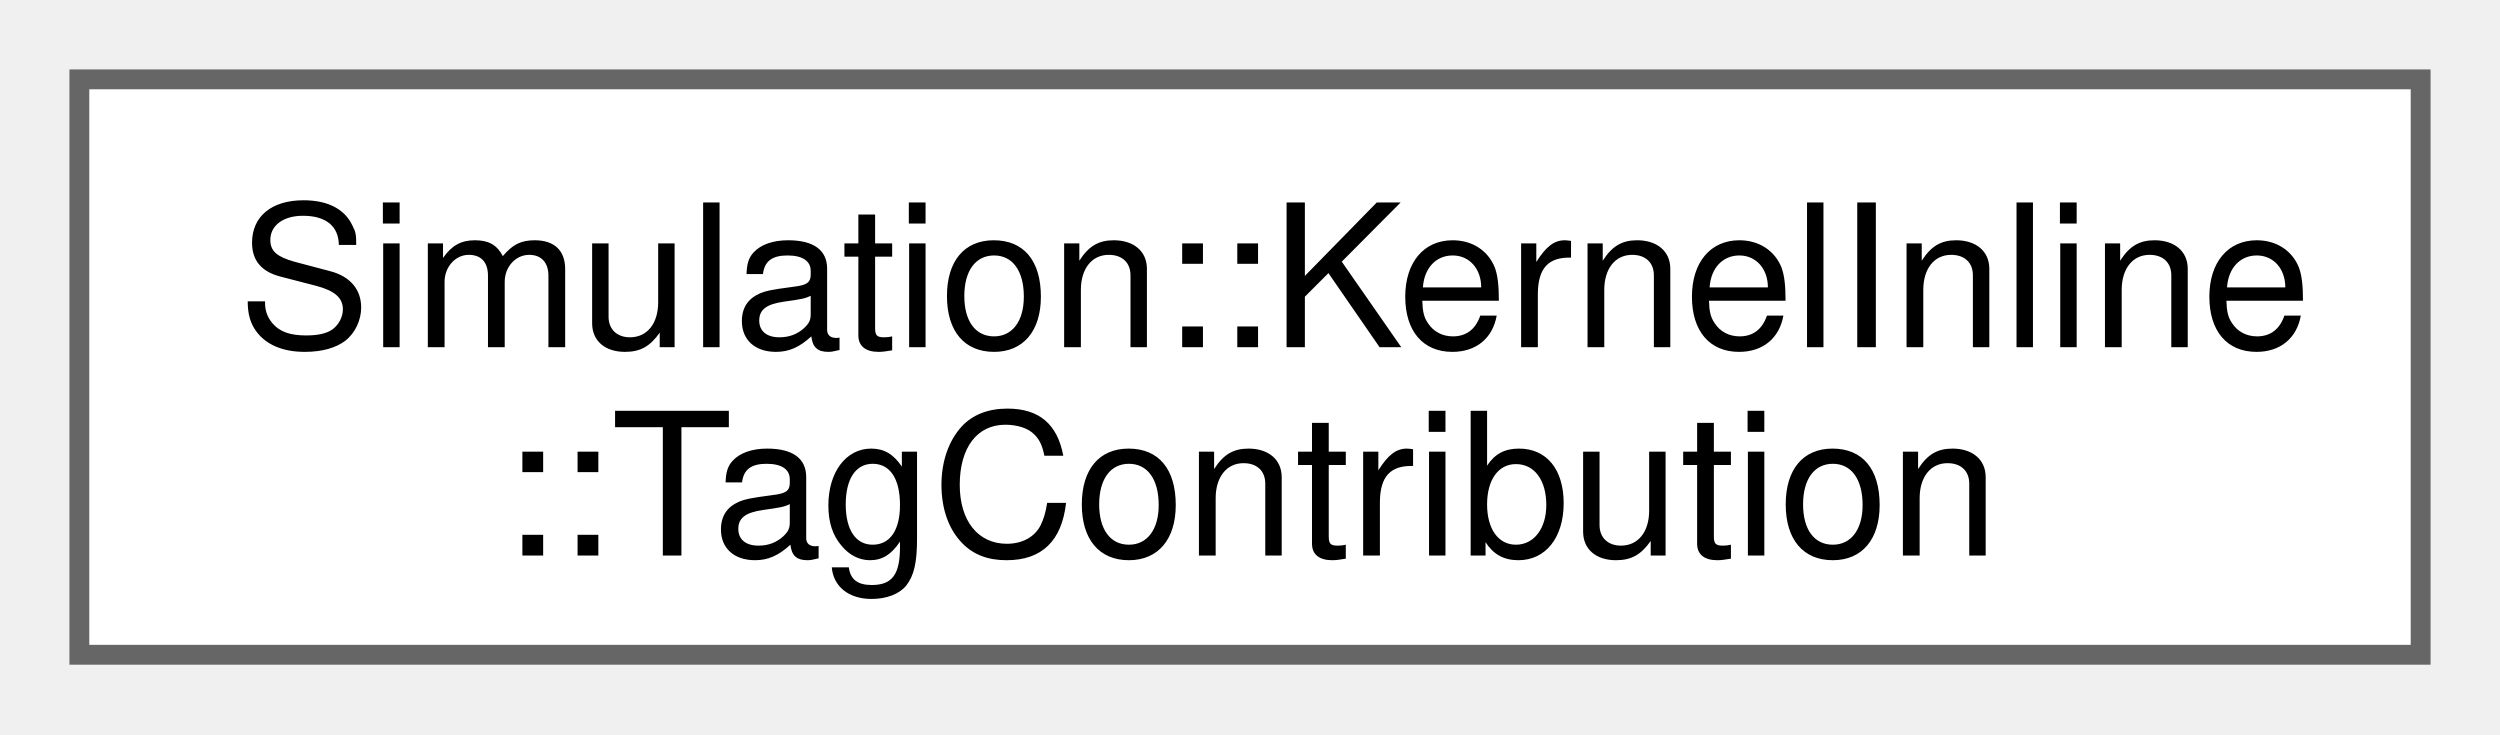
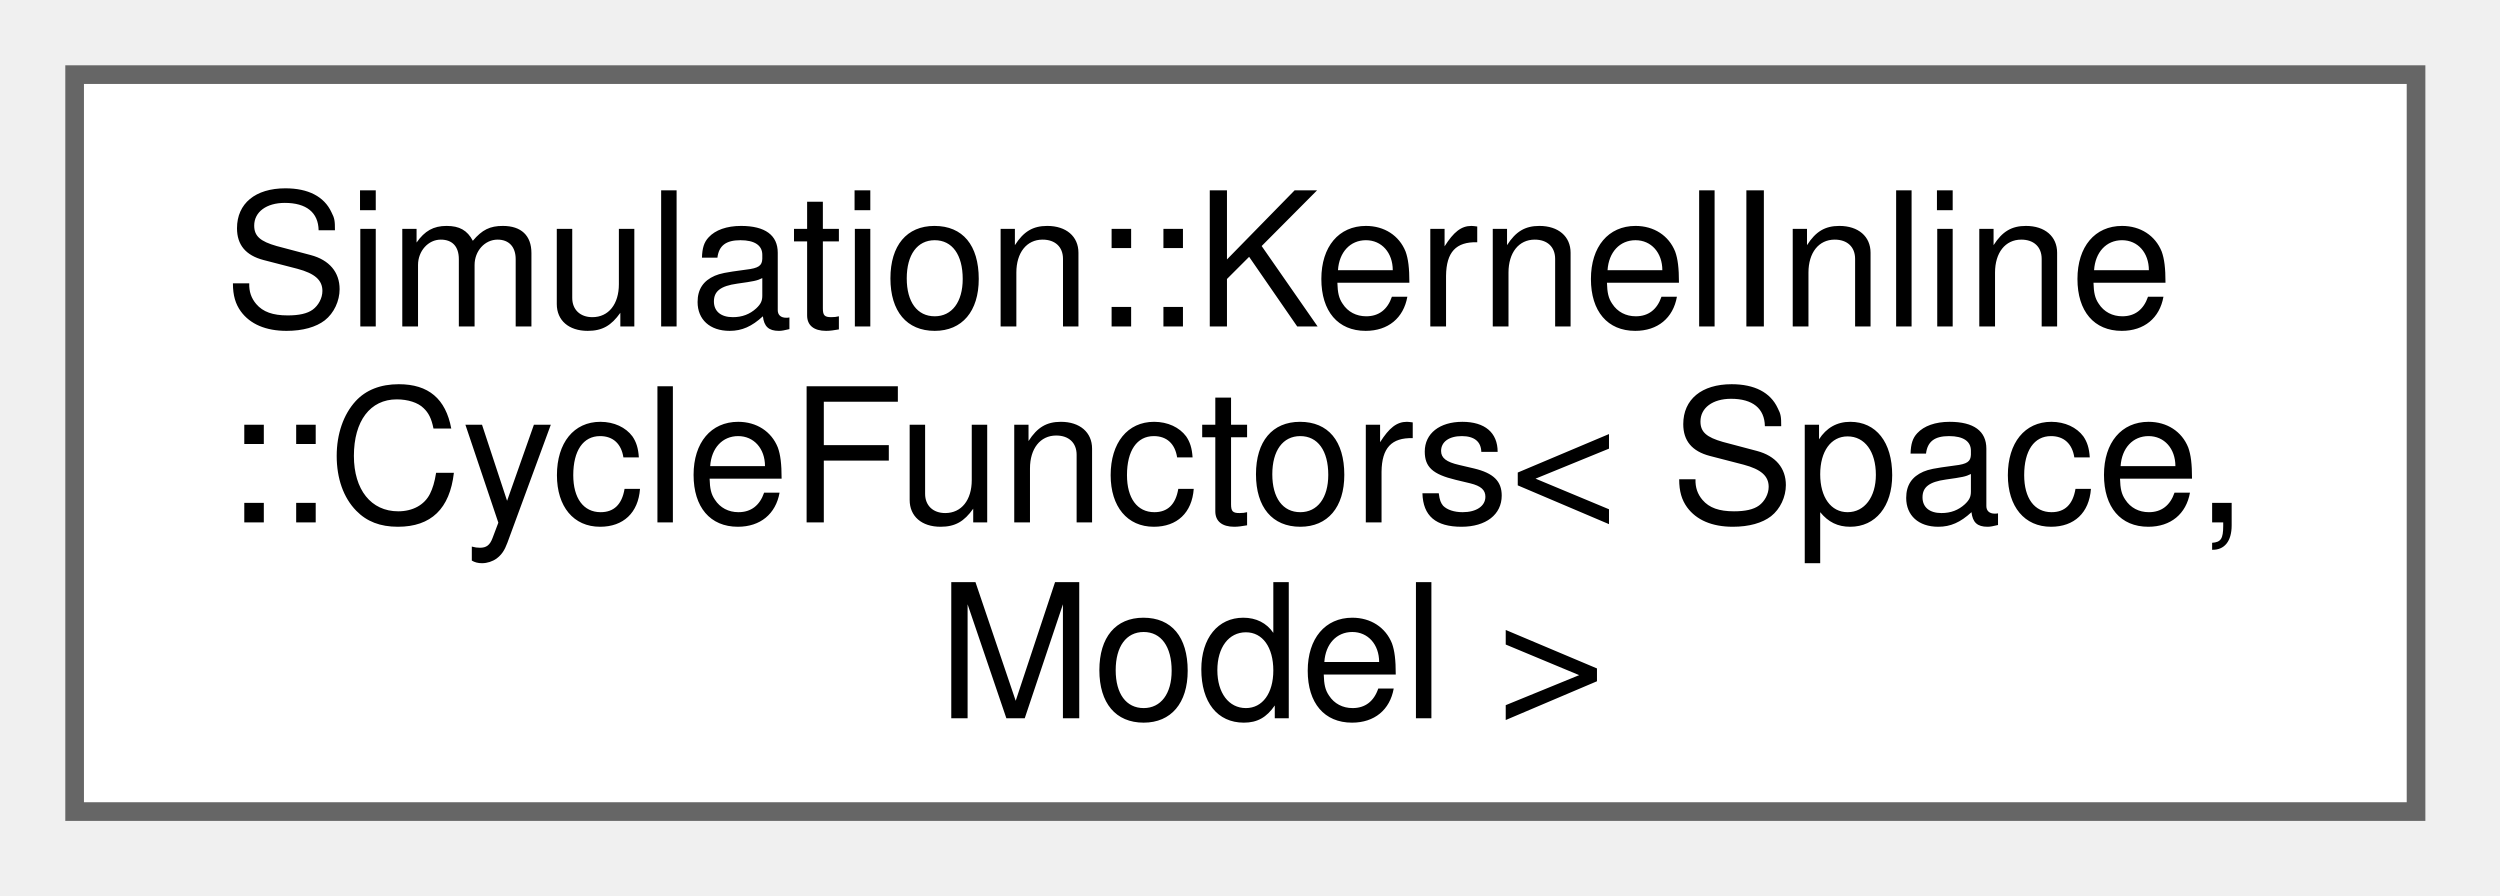
- <svg xmlns="http://www.w3.org/2000/svg" xmlns:xlink="http://www.w3.org/1999/xlink" width="126pt" height="37pt" viewBox="0.00 0.00 126.00 37.00">
-   <g id="graph0" class="graph" transform="scale(1 1) rotate(0) translate(4 33)">
+ <svg xmlns="http://www.w3.org/2000/svg" xmlns:xlink="http://www.w3.org/1999/xlink" width="134pt" height="48pt" viewBox="0.00 0.00 134.00 48.00">
+   <g id="graph0" class="graph" transform="scale(1 1) rotate(0) translate(4 43.5)">
    <g id="Node000000" class="node">
      <g id="a_Node000000">
-         <a xlink:href="structSimulation_1_1KernelInline_1_1TagContribution.html" target="_top" xlink:title=" ">
-           <polygon fill="white" stroke="#666666" points="118,-29 0,-29 0,0 118,0 118,-29" />
-           <text xml:space="preserve" text-anchor="start" x="8" y="-15.5" font-family="Helvetica,sans-Serif" font-size="10.00">Simulation::KernelInline</text>
-           <text xml:space="preserve" text-anchor="middle" x="59" y="-5" font-family="Helvetica,sans-Serif" font-size="10.00">::TagContribution</text>
+         <a xlink:href="structSimulation_1_1KernelInline_1_1CycleFunctors.html" target="_top" xlink:title=" ">
+           <polygon fill="white" stroke="#666666" points="125.5,-39.5 0,-39.5 0,0 125.5,0 125.5,-39.5" />
+           <text xml:space="preserve" text-anchor="start" x="8" y="-26" font-family="Helvetica,sans-Serif" font-size="10.00">Simulation::KernelInline</text>
+           <text xml:space="preserve" text-anchor="start" x="8" y="-15.5" font-family="Helvetica,sans-Serif" font-size="10.00">::CycleFunctors&lt; Space,</text>
+           <text xml:space="preserve" text-anchor="middle" x="62.75" y="-5" font-family="Helvetica,sans-Serif" font-size="10.00"> Model &gt;</text>
        </a>
      </g>
    </g>
  </g>
</svg>
